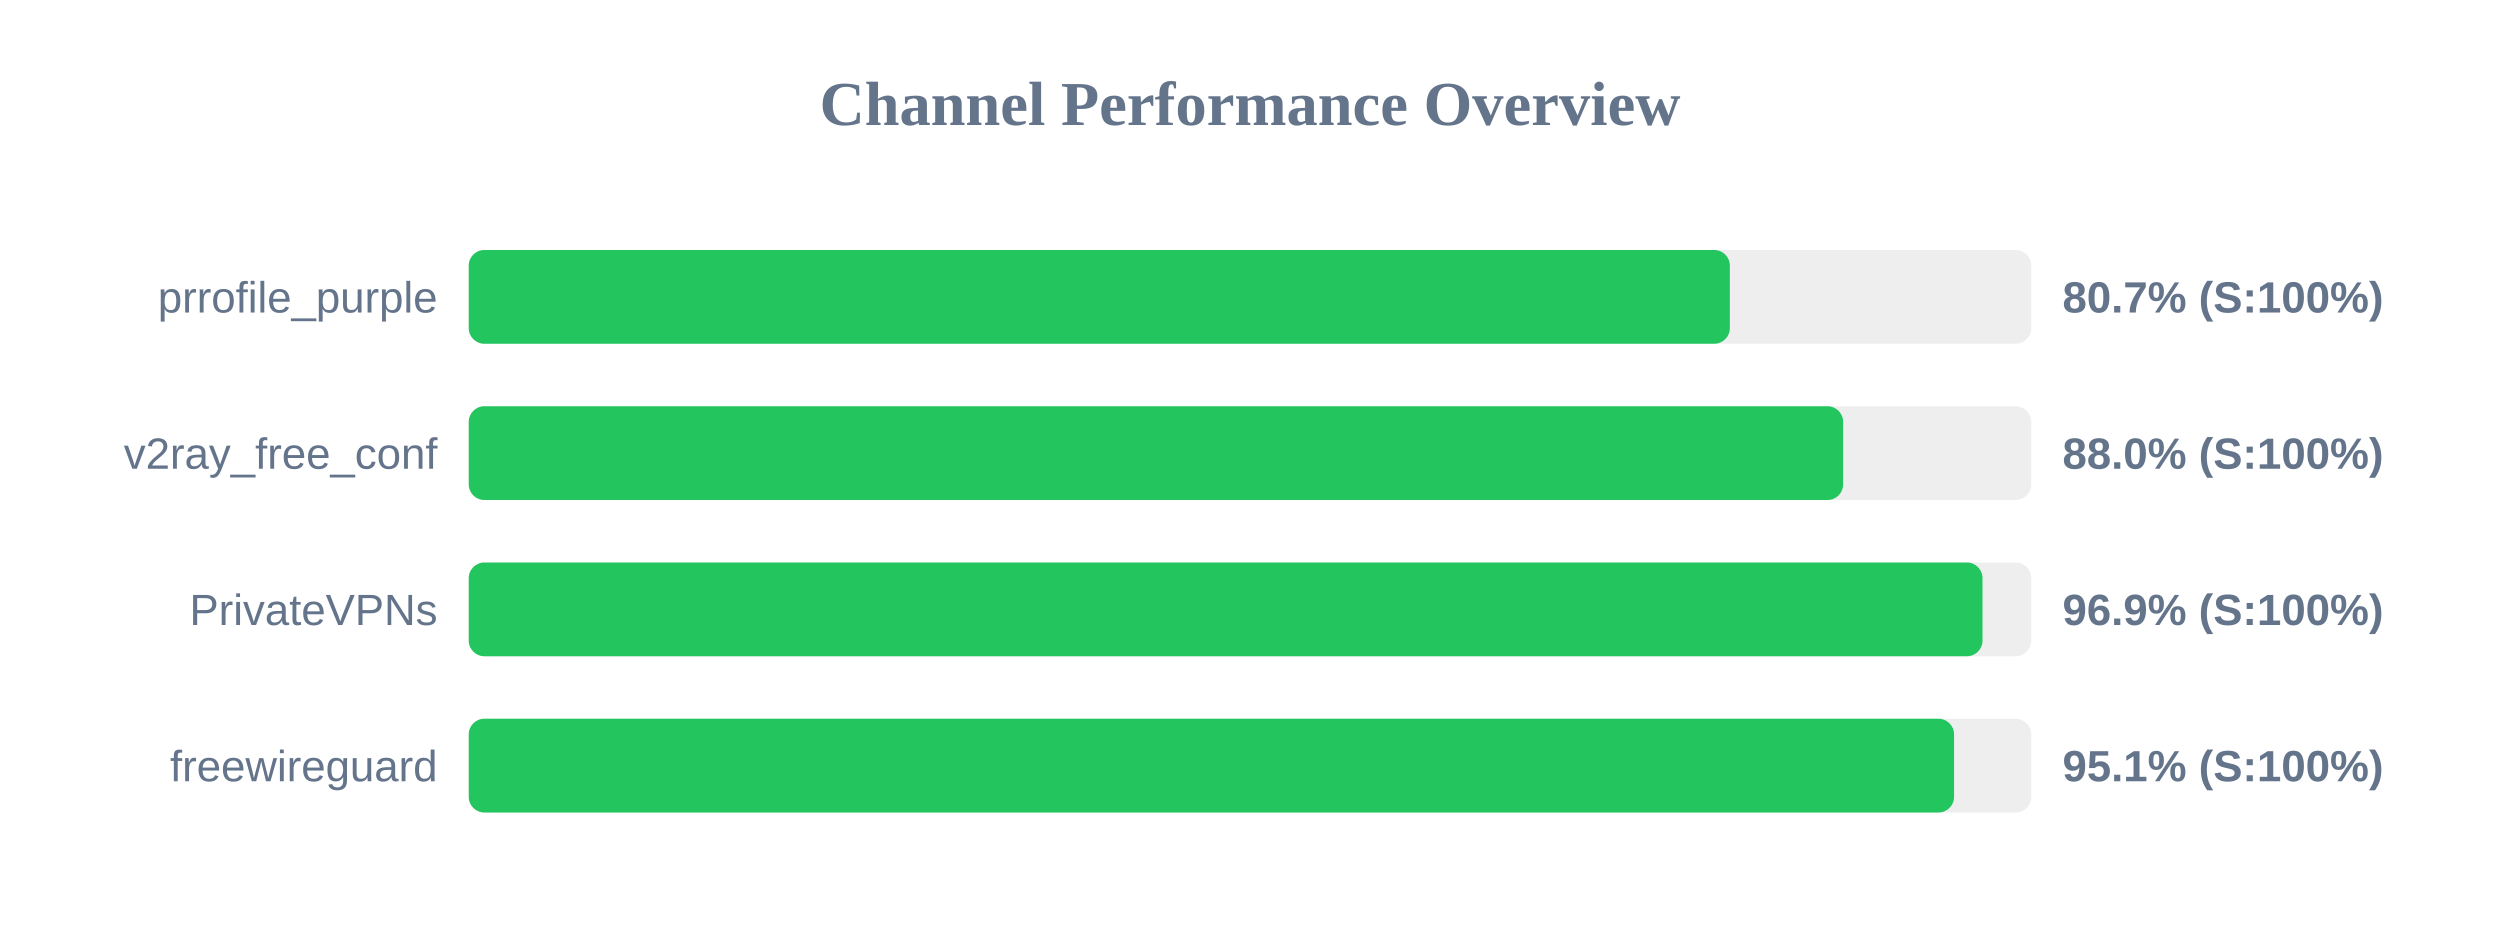
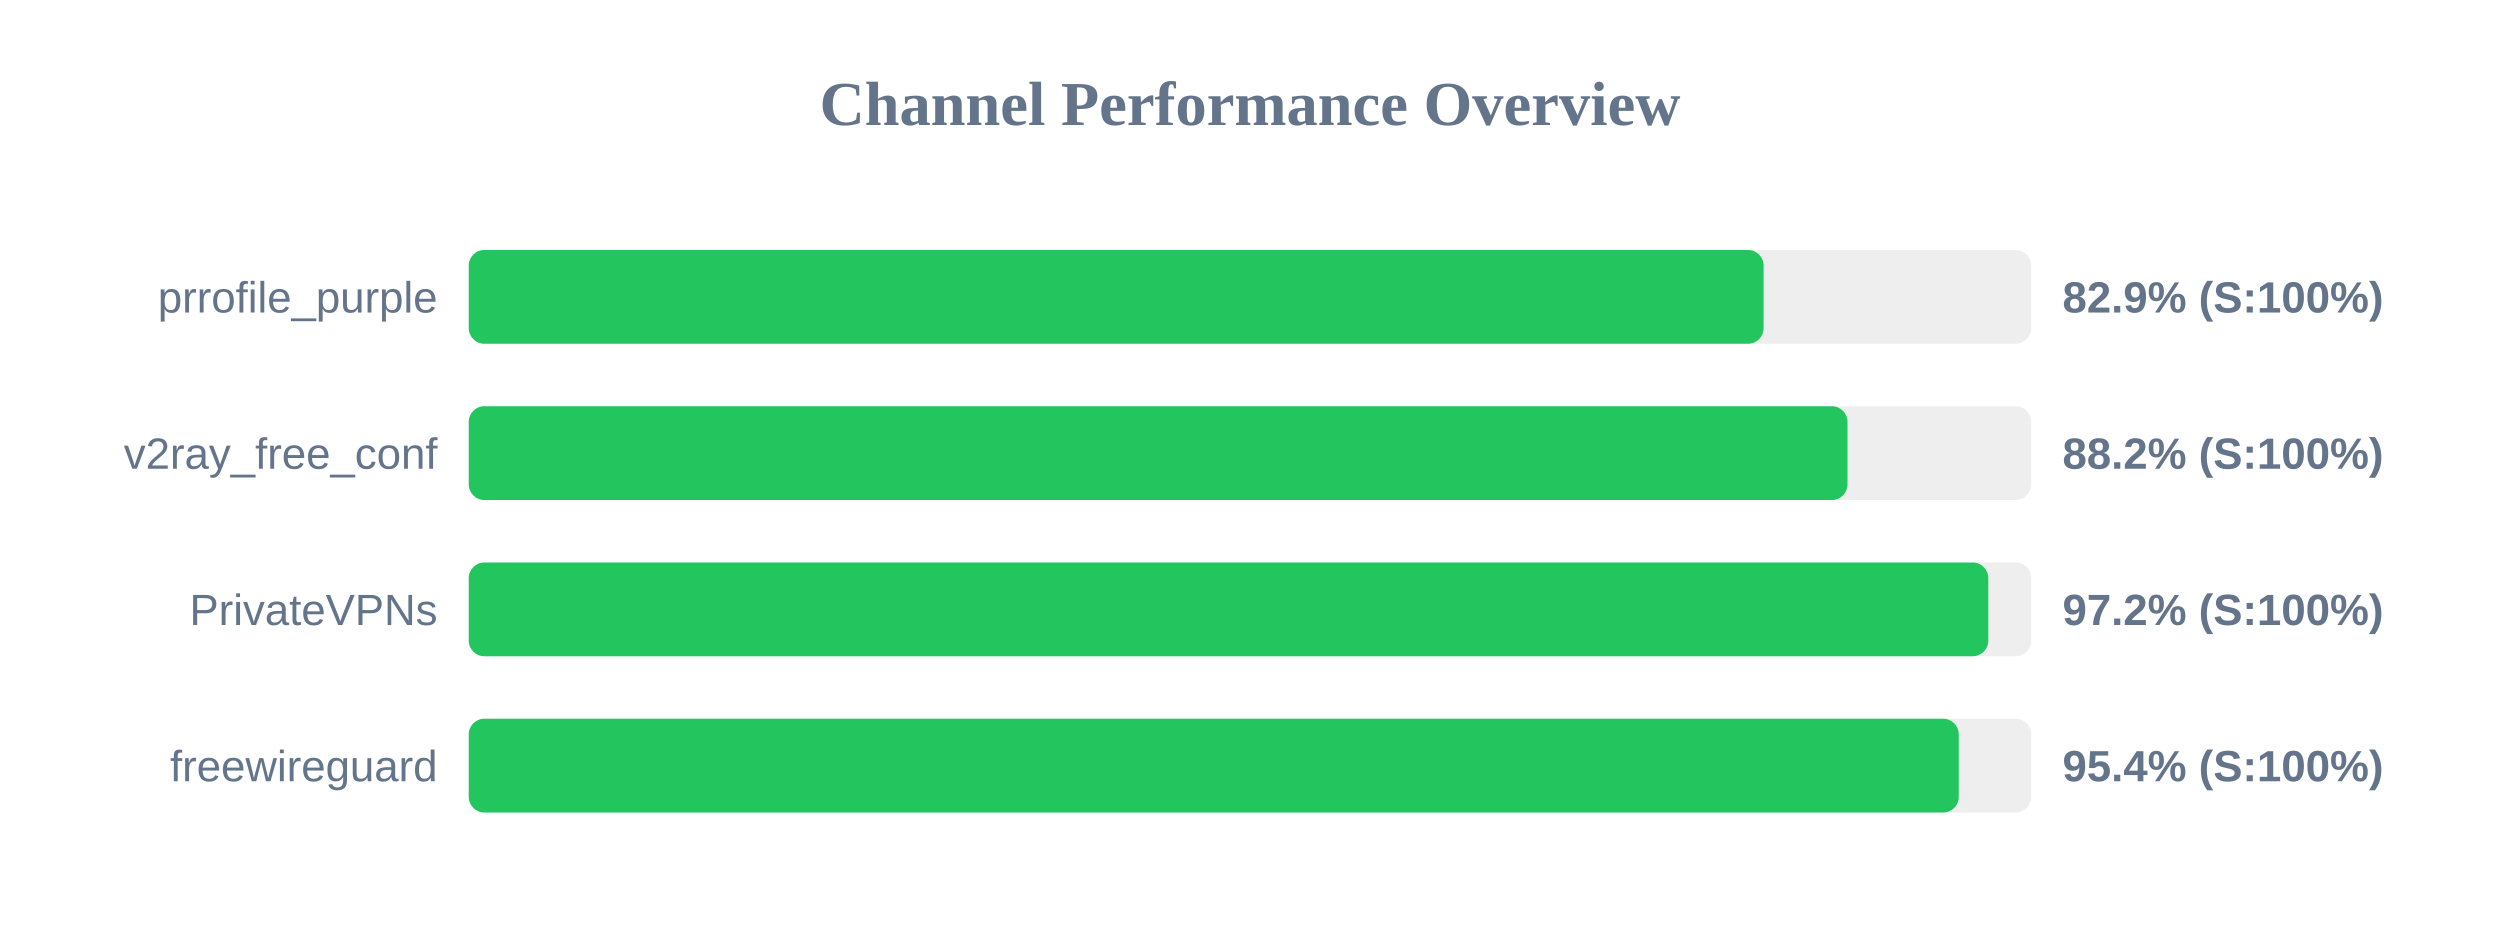
<svg xmlns="http://www.w3.org/2000/svg" width="800" height="300" version="1.1">
  <style>
        .row { font: 14px Arial; fill: #64748b; }
        .score { font: bold 14px Arial; fill: #64748b; }
    </style>
  <text x="400" y="40" text-anchor="middle" font-size="20px" font-weight="bold" fill="#64748b">Channel Performance Overview</text>
  <rect x="150" y="80" width="500" height="30" fill="#eee" rx="5" />
-   <rect x="150" y="80" width="403.55" height="30" fill="#22c55e" rx="5" />
+   <rect x="150" y="80" width="414.35" height="30" fill="#22c55e" rx="5" />
  <text x="140" y="100" text-anchor="end" class="row">prrofile_purple</text>
-   <text x="660" y="100" text-anchor="start" class="score">80.7% (S:100%)</text>
+   <text x="660" y="100" text-anchor="start" class="score">82.9% (S:100%)</text>
  <rect x="150" y="130" width="500" height="30" fill="#eee" rx="5" />
-   <rect x="150" y="130" width="439.8" height="30" fill="#22c55e" rx="5" />
+   <rect x="150" y="130" width="441.2" height="30" fill="#22c55e" rx="5" />
  <text x="140" y="150" text-anchor="end" class="row">v2ray_free_conf</text>
-   <text x="660" y="150" text-anchor="start" class="score">88.0% (S:100%)</text>
+   <text x="660" y="150" text-anchor="start" class="score">88.2% (S:100%)</text>
  <rect x="150" y="180" width="500" height="30" fill="#eee" rx="5" />
-   <rect x="150" y="180" width="484.4" height="30" fill="#22c55e" rx="5" />
+   <rect x="150" y="180" width="486.25" height="30" fill="#22c55e" rx="5" />
  <text x="140" y="200" text-anchor="end" class="row">PrivateVPNs</text>
-   <text x="660" y="200" text-anchor="start" class="score">96.9% (S:100%)</text>
+   <text x="660" y="200" text-anchor="start" class="score">97.2% (S:100%)</text>
  <rect x="150" y="230" width="500" height="30" fill="#eee" rx="5" />
-   <rect x="150" y="230" width="475.3" height="30" fill="#22c55e" rx="5" />
+   <rect x="150" y="230" width="476.8" height="30" fill="#22c55e" rx="5" />
  <text x="140" y="250" text-anchor="end" class="row">freewireguard</text>
-   <text x="660" y="250" text-anchor="start" class="score">95.1% (S:100%)</text>
+   <text x="660" y="250" text-anchor="start" class="score">95.4% (S:100%)</text>
</svg>
